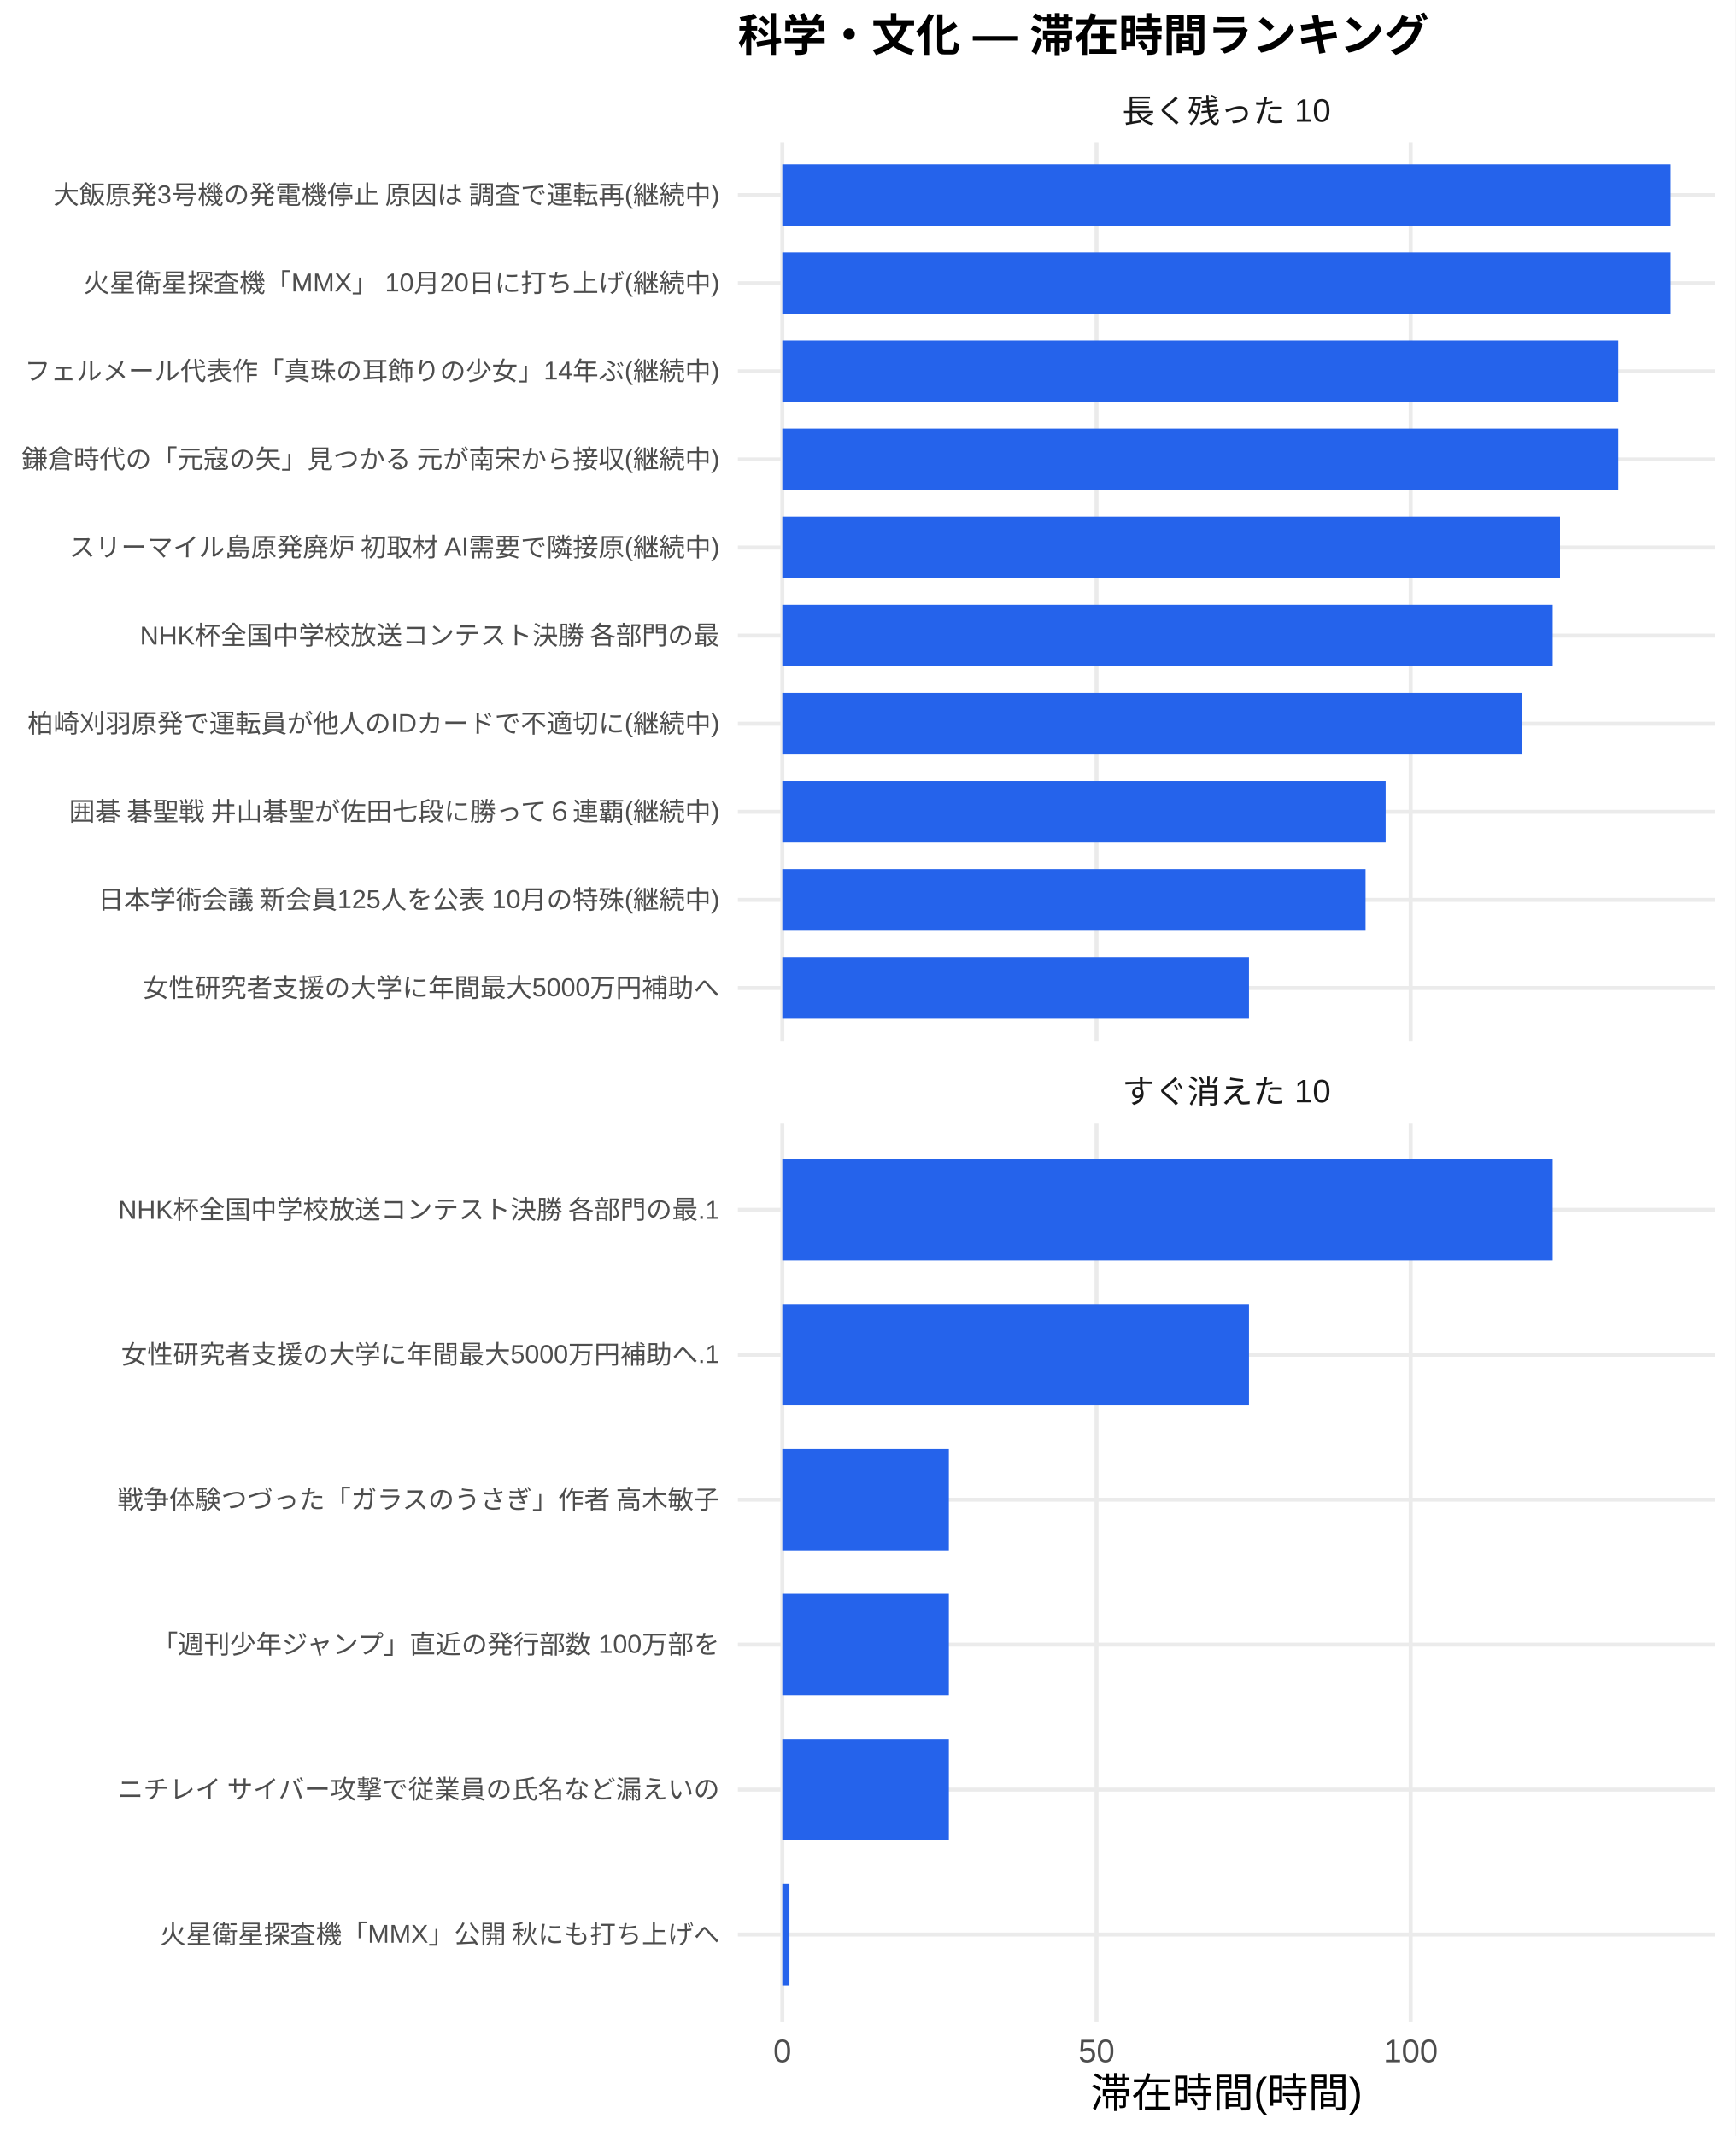
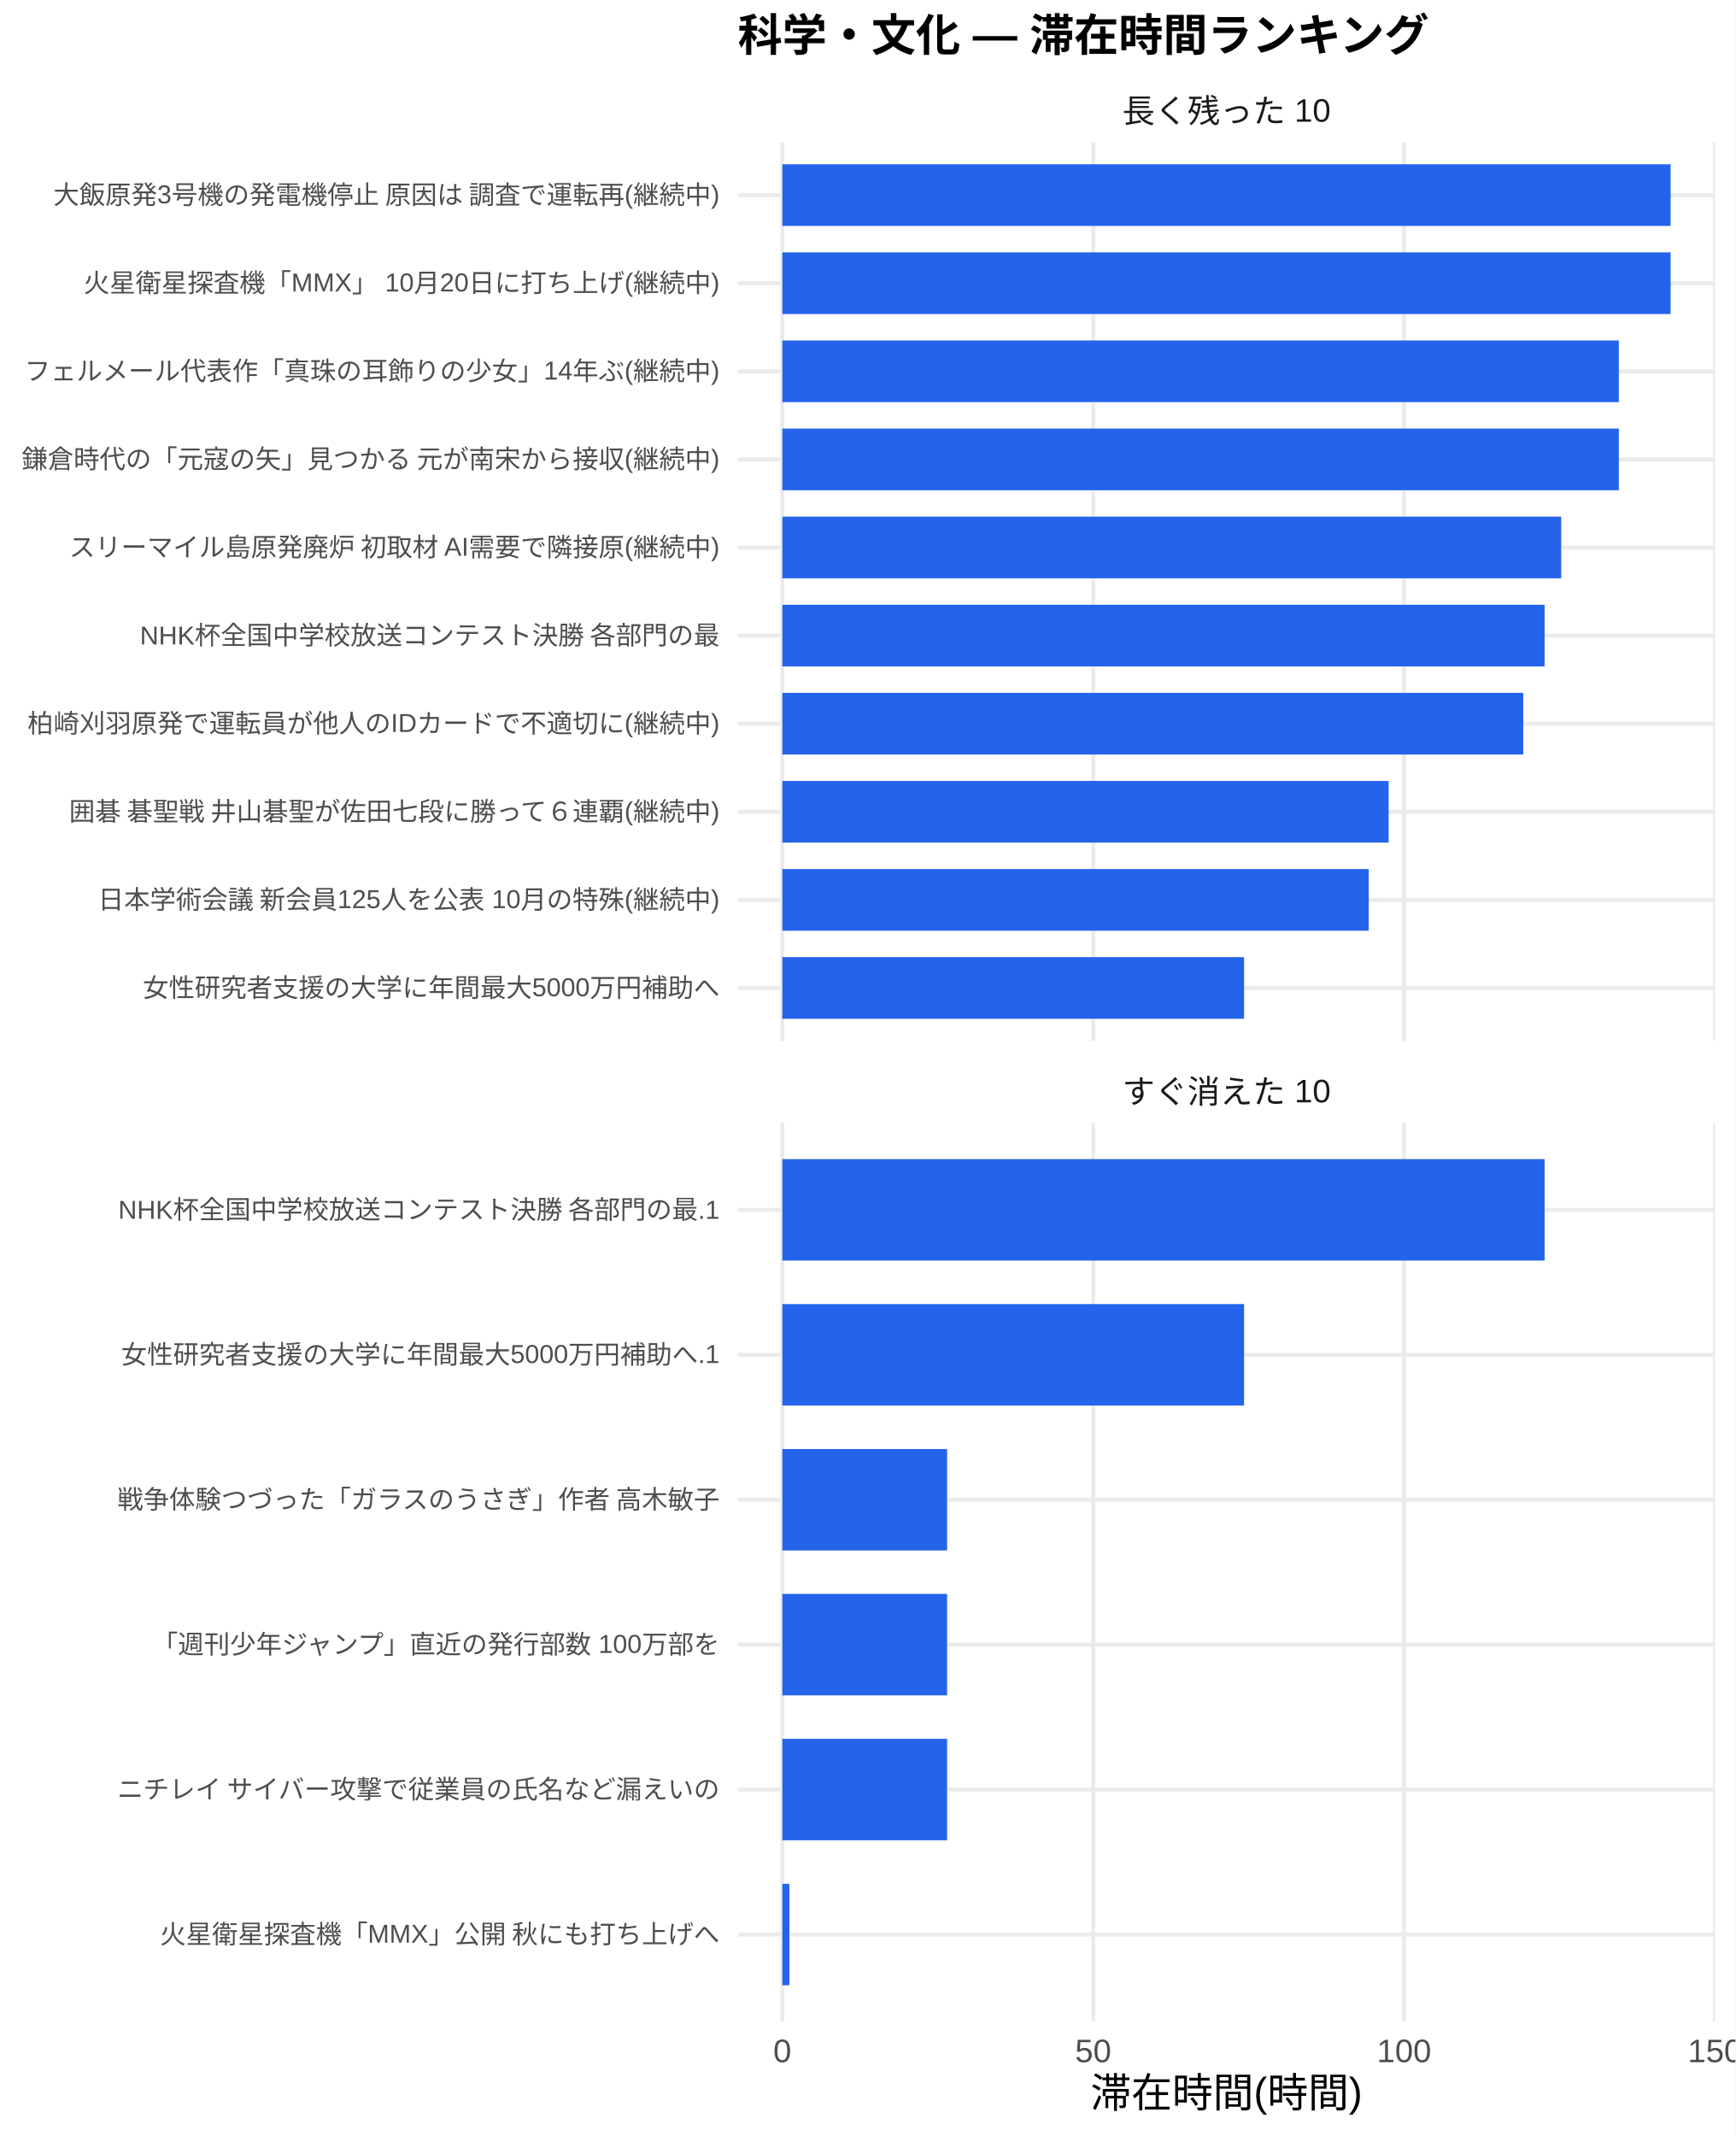
<svg xmlns="http://www.w3.org/2000/svg" width="468.00pt" height="576.00pt" viewBox="0 0 468.00 576.00">
  <g class="svglite">
    <defs>
      <style type="text/css">
    .svglite line, .svglite polyline, .svglite polygon, .svglite path, .svglite rect, .svglite circle {
      fill: none;
      stroke: #000000;
      stroke-linecap: round;
      stroke-linejoin: round;
      stroke-miterlimit: 10.00;
    }
    .svglite text {
      white-space: pre;
    }
    .svglite g.glyphgroup path {
      fill: inherit;
      stroke: none;
    }
  </style>
    </defs>
    <rect width="100%" height="100%" style="stroke: none; fill: #FFFFFF;" />
    <defs>
      <clipPath id="cpMC4wMHw0NjguMDB8MC4wMHw1NzYuMDA=">
        <rect x="0.00" y="0.00" width="468.00" height="576.00" />
      </clipPath>
    </defs>
    <g clip-path="url(#cpMC4wMHw0NjguMDB8MC4wMHw1NzYuMDA=)">
      <rect x="0.00" y="0.00" width="468.00" height="576.00" style="stroke-width: 1.07; stroke: none; fill: #FFFFFF;" />
    </g>
    <defs>
      <clipPath id="cpMTk5LjAwfDQ2Mi41MnwzOC4zNnwyODAuNjc=">
        <rect x="199.00" y="38.36" width="263.52" height="242.31" />
      </clipPath>
    </defs>
    <g clip-path="url(#cpMTk5LjAwfDQ2Mi41MnwzOC4zNnwyODAuNjc=)">
      <polyline points="199.00,266.42 462.52,266.42 " style="stroke-width: 1.07; stroke: #EBEBEB; stroke-linecap: butt;" />
      <polyline points="199.00,242.66 462.52,242.66 " style="stroke-width: 1.07; stroke: #EBEBEB; stroke-linecap: butt;" />
      <polyline points="199.00,218.91 462.52,218.91 " style="stroke-width: 1.07; stroke: #EBEBEB; stroke-linecap: butt;" />
      <polyline points="199.00,195.15 462.52,195.15 " style="stroke-width: 1.07; stroke: #EBEBEB; stroke-linecap: butt;" />
      <polyline points="199.00,171.39 462.52,171.39 " style="stroke-width: 1.07; stroke: #EBEBEB; stroke-linecap: butt;" />
      <polyline points="199.00,147.64 462.52,147.64 " style="stroke-width: 1.07; stroke: #EBEBEB; stroke-linecap: butt;" />
      <polyline points="199.00,123.88 462.52,123.88 " style="stroke-width: 1.07; stroke: #EBEBEB; stroke-linecap: butt;" />
      <polyline points="199.00,100.13 462.52,100.13 " style="stroke-width: 1.07; stroke: #EBEBEB; stroke-linecap: butt;" />
      <polyline points="199.00,76.37 462.52,76.37 " style="stroke-width: 1.07; stroke: #EBEBEB; stroke-linecap: butt;" />
      <polyline points="199.00,52.61 462.52,52.61 " style="stroke-width: 1.07; stroke: #EBEBEB; stroke-linecap: butt;" />
      <polyline points="210.98,280.67 210.98,38.36 " style="stroke-width: 1.07; stroke: #EBEBEB; stroke-linecap: butt;" />
-       <polyline points="295.71,280.67 295.71,38.36 " style="stroke-width: 1.07; stroke: #EBEBEB; stroke-linecap: butt;" />
-       <polyline points="380.44,280.67 380.44,38.36 " style="stroke-width: 1.07; stroke: #EBEBEB; stroke-linecap: butt;" />
+       <polyline points="294.82,280.67 294.82,38.36 " style="stroke-width: 1.07; stroke: #EBEBEB; stroke-linecap: butt;" />
+       <polyline points="378.66,280.67 378.66,38.36 " style="stroke-width: 1.07; stroke: #EBEBEB; stroke-linecap: butt;" />
+       <polyline points="462.50,280.67 462.50,38.36 " style="stroke-width: 1.07; stroke: #EBEBEB; stroke-linecap: butt;" />
      <rect x="210.98" y="44.30" width="239.56" height="16.63" style="stroke-width: 1.07; stroke: none; stroke-linecap: butt; stroke-linejoin: miter; fill: #2563EB;" />
      <rect x="210.98" y="68.05" width="239.56" height="16.63" style="stroke-width: 1.07; stroke: none; stroke-linecap: butt; stroke-linejoin: miter; fill: #2563EB;" />
-       <rect x="210.98" y="91.81" width="225.44" height="16.63" style="stroke-width: 1.07; stroke: none; stroke-linecap: butt; stroke-linejoin: miter; fill: #2563EB;" />
-       <rect x="210.98" y="115.57" width="225.44" height="16.63" style="stroke-width: 1.07; stroke: none; stroke-linecap: butt; stroke-linejoin: miter; fill: #2563EB;" />
-       <rect x="210.98" y="139.32" width="209.73" height="16.63" style="stroke-width: 1.07; stroke: none; stroke-linecap: butt; stroke-linejoin: miter; fill: #2563EB;" />
-       <rect x="210.98" y="163.08" width="207.76" height="16.63" style="stroke-width: 1.07; stroke: none; stroke-linecap: butt; stroke-linejoin: miter; fill: #2563EB;" />
-       <rect x="210.98" y="186.84" width="199.40" height="16.63" style="stroke-width: 1.07; stroke: none; stroke-linecap: butt; stroke-linejoin: miter; fill: #2563EB;" />
-       <rect x="210.98" y="210.59" width="162.71" height="16.63" style="stroke-width: 1.07; stroke: none; stroke-linecap: butt; stroke-linejoin: miter; fill: #2563EB;" />
-       <rect x="210.98" y="234.35" width="157.29" height="16.63" style="stroke-width: 1.07; stroke: none; stroke-linecap: butt; stroke-linejoin: miter; fill: #2563EB;" />
-       <rect x="210.98" y="258.10" width="125.85" height="16.63" style="stroke-width: 1.07; stroke: none; stroke-linecap: butt; stroke-linejoin: miter; fill: #2563EB;" />
+       <rect x="210.98" y="91.81" width="225.59" height="16.63" style="stroke-width: 1.07; stroke: none; stroke-linecap: butt; stroke-linejoin: miter; fill: #2563EB;" />
+       <rect x="210.98" y="115.57" width="225.59" height="16.63" style="stroke-width: 1.07; stroke: none; stroke-linecap: butt; stroke-linejoin: miter; fill: #2563EB;" />
+       <rect x="210.98" y="139.32" width="210.05" height="16.63" style="stroke-width: 1.07; stroke: none; stroke-linecap: butt; stroke-linejoin: miter; fill: #2563EB;" />
+       <rect x="210.98" y="163.08" width="205.58" height="16.63" style="stroke-width: 1.07; stroke: none; stroke-linecap: butt; stroke-linejoin: miter; fill: #2563EB;" />
+       <rect x="210.98" y="186.84" width="199.82" height="16.63" style="stroke-width: 1.07; stroke: none; stroke-linecap: butt; stroke-linejoin: miter; fill: #2563EB;" />
+       <rect x="210.98" y="210.59" width="163.52" height="16.63" style="stroke-width: 1.07; stroke: none; stroke-linecap: butt; stroke-linejoin: miter; fill: #2563EB;" />
+       <rect x="210.98" y="234.35" width="158.15" height="16.63" style="stroke-width: 1.07; stroke: none; stroke-linecap: butt; stroke-linejoin: miter; fill: #2563EB;" />
+       <rect x="210.98" y="258.10" width="124.53" height="16.63" style="stroke-width: 1.07; stroke: none; stroke-linecap: butt; stroke-linejoin: miter; fill: #2563EB;" />
    </g>
    <g clip-path="url(#cpMC4wMHw0NjguMDB8MC4wMHw1NzYuMDA=)">
</g>
    <defs>
      <clipPath id="cpMTk5LjAwfDQ2Mi41MnwzMDIuODB8NTQ1LjEy">
        <rect x="199.00" y="302.80" width="263.52" height="242.31" />
      </clipPath>
    </defs>
    <g clip-path="url(#cpMTk5LjAwfDQ2Mi41MnwzMDIuODB8NTQ1LjEy)">
      <polyline points="199.00,521.67 462.52,521.67 " style="stroke-width: 1.07; stroke: #EBEBEB; stroke-linecap: butt;" />
      <polyline points="199.00,482.58 462.52,482.58 " style="stroke-width: 1.07; stroke: #EBEBEB; stroke-linecap: butt;" />
      <polyline points="199.00,443.50 462.52,443.50 " style="stroke-width: 1.07; stroke: #EBEBEB; stroke-linecap: butt;" />
      <polyline points="199.00,404.42 462.52,404.42 " style="stroke-width: 1.07; stroke: #EBEBEB; stroke-linecap: butt;" />
      <polyline points="199.00,365.34 462.52,365.34 " style="stroke-width: 1.07; stroke: #EBEBEB; stroke-linecap: butt;" />
      <polyline points="199.00,326.25 462.52,326.25 " style="stroke-width: 1.07; stroke: #EBEBEB; stroke-linecap: butt;" />
      <polyline points="210.98,545.12 210.98,302.80 " style="stroke-width: 1.07; stroke: #EBEBEB; stroke-linecap: butt;" />
-       <polyline points="295.71,545.12 295.71,302.80 " style="stroke-width: 1.07; stroke: #EBEBEB; stroke-linecap: butt;" />
-       <polyline points="380.44,545.12 380.44,302.80 " style="stroke-width: 1.07; stroke: #EBEBEB; stroke-linecap: butt;" />
-       <rect x="210.98" y="312.57" width="207.76" height="27.36" style="stroke-width: 1.07; stroke: none; stroke-linecap: butt; stroke-linejoin: miter; fill: #2563EB;" />
-       <rect x="210.98" y="351.66" width="125.85" height="27.36" style="stroke-width: 1.07; stroke: none; stroke-linecap: butt; stroke-linejoin: miter; fill: #2563EB;" />
-       <rect x="210.98" y="390.74" width="44.91" height="27.36" style="stroke-width: 1.07; stroke: none; stroke-linecap: butt; stroke-linejoin: miter; fill: #2563EB;" />
-       <rect x="210.98" y="429.82" width="44.91" height="27.36" style="stroke-width: 1.07; stroke: none; stroke-linecap: butt; stroke-linejoin: miter; fill: #2563EB;" />
-       <rect x="210.98" y="468.90" width="44.91" height="27.36" style="stroke-width: 1.07; stroke: none; stroke-linecap: butt; stroke-linejoin: miter; fill: #2563EB;" />
-       <rect x="210.98" y="507.99" width="1.92" height="27.36" style="stroke-width: 1.07; stroke: none; stroke-linecap: butt; stroke-linejoin: miter; fill: #2563EB;" />
+       <polyline points="294.82,545.12 294.82,302.80 " style="stroke-width: 1.07; stroke: #EBEBEB; stroke-linecap: butt;" />
+       <polyline points="378.66,545.12 378.66,302.80 " style="stroke-width: 1.07; stroke: #EBEBEB; stroke-linecap: butt;" />
+       <polyline points="462.50,545.12 462.50,302.80 " style="stroke-width: 1.07; stroke: #EBEBEB; stroke-linecap: butt;" />
+       <rect x="210.98" y="312.57" width="205.58" height="27.36" style="stroke-width: 1.07; stroke: none; stroke-linecap: butt; stroke-linejoin: miter; fill: #2563EB;" />
+       <rect x="210.98" y="351.66" width="124.53" height="27.36" style="stroke-width: 1.07; stroke: none; stroke-linecap: butt; stroke-linejoin: miter; fill: #2563EB;" />
+       <rect x="210.98" y="390.74" width="44.44" height="27.36" style="stroke-width: 1.07; stroke: none; stroke-linecap: butt; stroke-linejoin: miter; fill: #2563EB;" />
+       <rect x="210.98" y="429.82" width="44.44" height="27.36" style="stroke-width: 1.07; stroke: none; stroke-linecap: butt; stroke-linejoin: miter; fill: #2563EB;" />
+       <rect x="210.98" y="468.90" width="44.44" height="27.36" style="stroke-width: 1.07; stroke: none; stroke-linecap: butt; stroke-linejoin: miter; fill: #2563EB;" />
+       <rect x="210.98" y="507.99" width="1.90" height="27.36" style="stroke-width: 1.07; stroke: none; stroke-linecap: butt; stroke-linejoin: miter; fill: #2563EB;" />
    </g>
    <g clip-path="url(#cpMC4wMHw0NjguMDB8MC4wMHw1NzYuMDA=)">
</g>
    <defs>
      <clipPath id="cpMTk5LjAwfDQ2Mi41MnwyODYuMTV8MzAyLjgw">
        <rect x="199.00" y="286.15" width="263.52" height="16.65" />
      </clipPath>
    </defs>
    <g clip-path="url(#cpMTk5LjAwfDQ2Mi41MnwyODYuMTV8MzAyLjgw)">
      <text x="330.76" y="297.50" text-anchor="middle" style="font-size: 8.80px;fill: #1A1A1A; font-family: &quot;Liberation Sans&quot;;" textLength="56.20px" lengthAdjust="spacingAndGlyphs">すぐ消えた 10</text>
    </g>
    <g clip-path="url(#cpMC4wMHw0NjguMDB8MC4wMHw1NzYuMDA=)">
</g>
    <defs>
      <clipPath id="cpMTk5LjAwfDQ2Mi41MnwyMS43MXwzOC4zNg==">
        <rect x="199.00" y="21.71" width="263.52" height="16.65" />
      </clipPath>
    </defs>
    <g clip-path="url(#cpMTk5LjAwfDQ2Mi41MnwyMS43MXwzOC4zNg==)">
      <text x="330.76" y="33.06" text-anchor="middle" style="font-size: 8.80px;fill: #1A1A1A; font-family: &quot;Liberation Sans&quot;;" textLength="56.20px" lengthAdjust="spacingAndGlyphs">長く残った 10</text>
    </g>
    <g clip-path="url(#cpMC4wMHw0NjguMDB8MC4wMHw1NzYuMDA=)">
      <text x="210.98" y="556.10" text-anchor="middle" style="font-size: 8.80px;fill: #4D4D4D; font-family: &quot;Liberation Sans&quot;;" textLength="4.89px" lengthAdjust="spacingAndGlyphs">0</text>
-       <text x="295.71" y="556.10" text-anchor="middle" style="font-size: 8.80px;fill: #4D4D4D; font-family: &quot;Liberation Sans&quot;;" textLength="9.78px" lengthAdjust="spacingAndGlyphs">50</text>
-       <text x="380.44" y="556.10" text-anchor="middle" style="font-size: 8.80px;fill: #4D4D4D; font-family: &quot;Liberation Sans&quot;;" textLength="14.67px" lengthAdjust="spacingAndGlyphs">100</text>
+       <text x="294.82" y="556.10" text-anchor="middle" style="font-size: 8.80px;fill: #4D4D4D; font-family: &quot;Liberation Sans&quot;;" textLength="9.78px" lengthAdjust="spacingAndGlyphs">50</text>
+       <text x="378.66" y="556.10" text-anchor="middle" style="font-size: 8.80px;fill: #4D4D4D; font-family: &quot;Liberation Sans&quot;;" textLength="14.67px" lengthAdjust="spacingAndGlyphs">100</text>
+       <text x="462.50" y="556.10" text-anchor="middle" style="font-size: 8.80px;fill: #4D4D4D; font-family: &quot;Liberation Sans&quot;;" textLength="14.67px" lengthAdjust="spacingAndGlyphs">150</text>
      <text x="194.07" y="268.83" text-anchor="end" style="font-size: 7.00px;fill: #4D4D4D; font-family: &quot;Liberation Sans&quot;;" textLength="155.56px" lengthAdjust="spacingAndGlyphs">女性研究者支援の大学に年間最大5000万円補助へ</text>
      <text x="194.07" y="245.07" text-anchor="end" style="font-size: 7.00px;fill: #4D4D4D; font-family: &quot;Liberation Sans&quot;;" textLength="167.98px" lengthAdjust="spacingAndGlyphs">日本学術会議 新会員125人を公表 10月の特殊(継続中)</text>
      <text x="194.07" y="221.31" text-anchor="end" style="font-size: 7.00px;fill: #4D4D4D; font-family: &quot;Liberation Sans&quot;;" textLength="176.53px" lengthAdjust="spacingAndGlyphs">囲碁 碁聖戦 井山碁聖が佐田七段に勝って６連覇(継続中)</text>
      <text x="194.07" y="197.56" text-anchor="end" style="font-size: 7.00px;fill: #4D4D4D; font-family: &quot;Liberation Sans&quot;;" textLength="186.66px" lengthAdjust="spacingAndGlyphs">柏崎刈羽原発で運転員が他人のIDカードで不適切に(継続中)</text>
      <text x="194.07" y="173.80" text-anchor="end" style="font-size: 7.00px;fill: #4D4D4D; font-family: &quot;Liberation Sans&quot;;" textLength="156.73px" lengthAdjust="spacingAndGlyphs">NHK杯全国中学校放送コンテスト決勝 各部門の最</text>
      <text x="194.07" y="150.05" text-anchor="end" style="font-size: 7.00px;fill: #4D4D4D; font-family: &quot;Liberation Sans&quot;;" textLength="175.75px" lengthAdjust="spacingAndGlyphs">スリーマイル島原発廃炉 初取材 AI需要で隣接原(継続中)</text>
      <text x="194.07" y="126.29" text-anchor="end" style="font-size: 7.00px;fill: #4D4D4D; font-family: &quot;Liberation Sans&quot;;" textLength="188.59px" lengthAdjust="spacingAndGlyphs">鎌倉時代の「元寇の矢」見つかる 元が南宋から接収(継続中)</text>
      <text x="194.07" y="102.53" text-anchor="end" style="font-size: 7.00px;fill: #4D4D4D; font-family: &quot;Liberation Sans&quot;;" textLength="187.44px" lengthAdjust="spacingAndGlyphs">フェルメール代表作「真珠の耳飾りの少女」14年ぶ(継続中)</text>
      <text x="194.07" y="78.78" text-anchor="end" style="font-size: 7.00px;fill: #4D4D4D; font-family: &quot;Liberation Sans&quot;;" textLength="171.48px" lengthAdjust="spacingAndGlyphs">火星衛星探査機「MMX」 10月20日に打ち上げ(継続中)</text>
      <text x="194.07" y="55.02" text-anchor="end" style="font-size: 7.00px;fill: #4D4D4D; font-family: &quot;Liberation Sans&quot;;" textLength="180.42px" lengthAdjust="spacingAndGlyphs">大飯原発3号機の発電機停止 原因は 調査で運転再(継続中)</text>
      <text x="194.07" y="524.07" text-anchor="end" style="font-size: 7.00px;fill: #4D4D4D; font-family: &quot;Liberation Sans&quot;;" textLength="151.27px" lengthAdjust="spacingAndGlyphs">火星衛星探査機「MMX」公開 秋にも打ち上げへ</text>
      <text x="194.07" y="484.99" text-anchor="end" style="font-size: 7.00px;fill: #4D4D4D; font-family: &quot;Liberation Sans&quot;;" textLength="162.94px" lengthAdjust="spacingAndGlyphs">ニチレイ サイバー攻撃で従業員の氏名など漏えいの</text>
      <text x="194.07" y="445.91" text-anchor="end" style="font-size: 7.00px;fill: #4D4D4D; font-family: &quot;Liberation Sans&quot;;" textLength="153.61px" lengthAdjust="spacingAndGlyphs">「週刊少年ジャンプ」直近の発行部数 100万部を</text>
      <text x="194.07" y="406.83" text-anchor="end" style="font-size: 7.00px;fill: #4D4D4D; font-family: &quot;Liberation Sans&quot;;" textLength="162.94px" lengthAdjust="spacingAndGlyphs">戦争体験つづった「ガラスのうさぎ」作者 高木敏子</text>
      <text x="194.07" y="367.74" text-anchor="end" style="font-size: 7.00px;fill: #4D4D4D; font-family: &quot;Liberation Sans&quot;;" textLength="161.39px" lengthAdjust="spacingAndGlyphs">女性研究者支援の大学に年間最大5000万円補助へ.1</text>
      <text x="194.07" y="328.66" text-anchor="end" style="font-size: 7.00px;fill: #4D4D4D; font-family: &quot;Liberation Sans&quot;;" textLength="162.56px" lengthAdjust="spacingAndGlyphs">NHK杯全国中学校放送コンテスト決勝 各部門の最.1</text>
      <text x="330.76" y="568.24" text-anchor="middle" style="font-size: 11.00px; font-family: &quot;Liberation Sans&quot;;" textLength="73.31px" lengthAdjust="spacingAndGlyphs">滞在時間(時間)</text>
      <text x="199.00" y="13.74" style="font-size: 12.00px; font-weight: bold; font-family: &quot;Liberation Sans&quot;;" textLength="186.66px" lengthAdjust="spacingAndGlyphs">科学・文化 — 滞在時間ランキング</text>
    </g>
  </g>
</svg>
